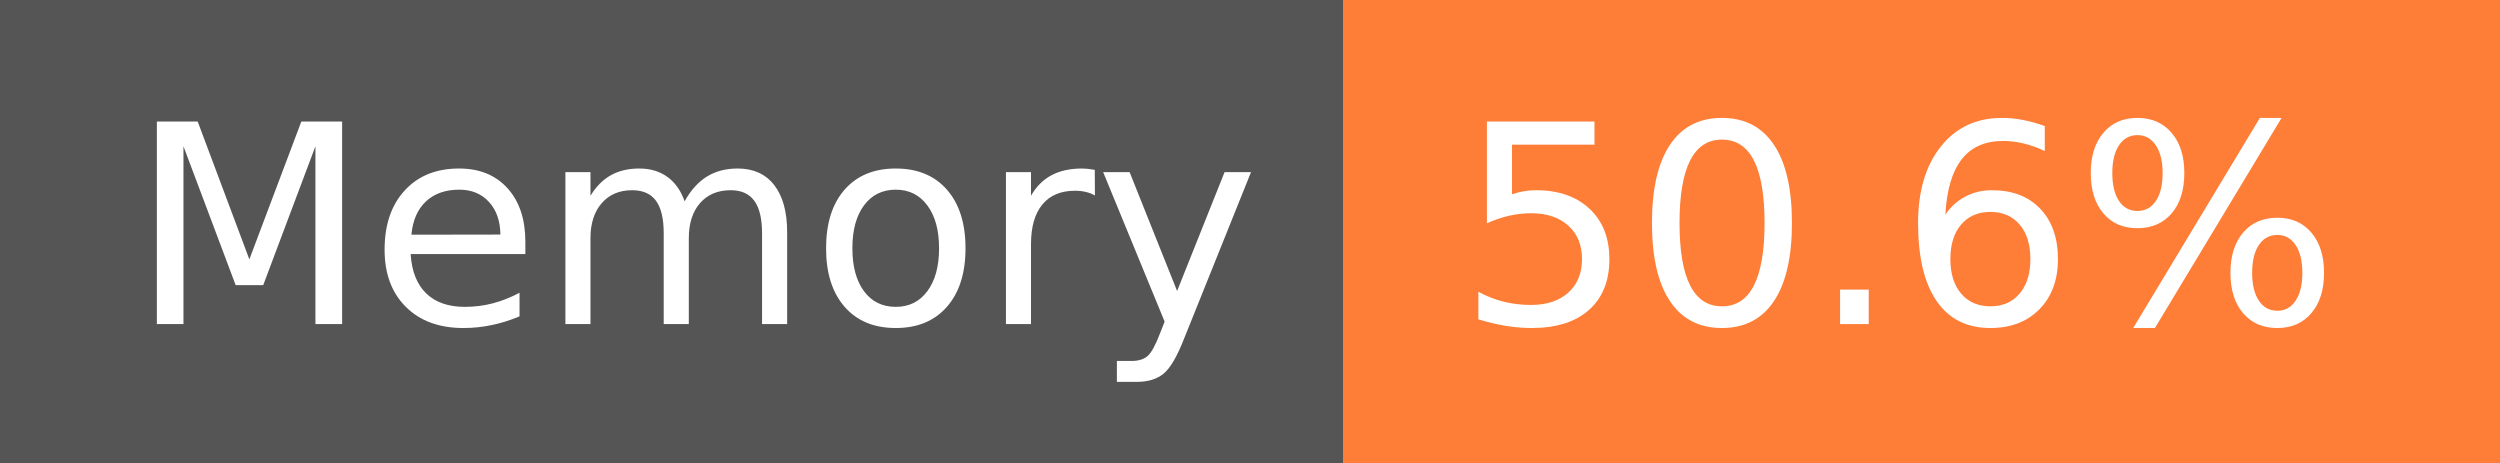
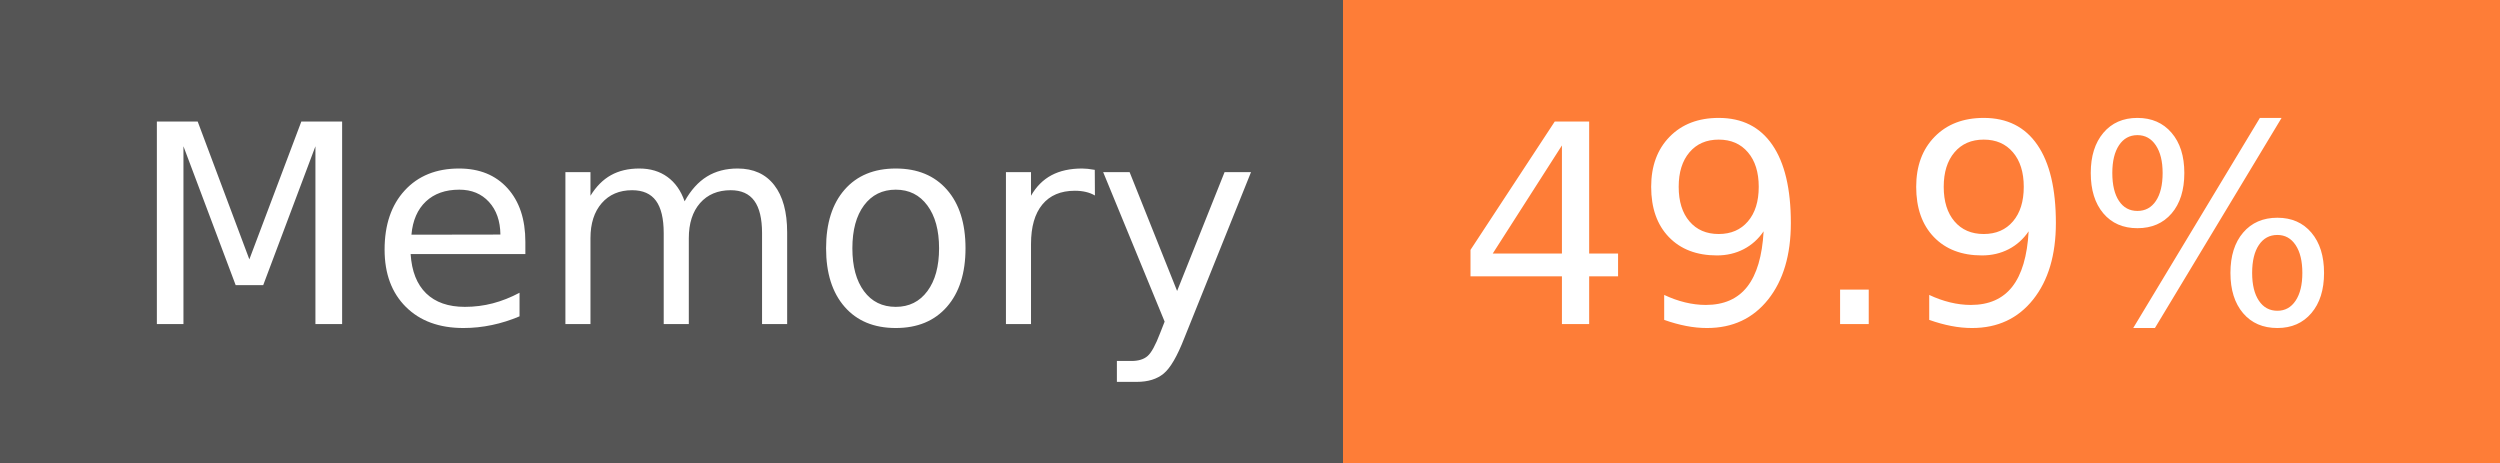
- <svg xmlns="http://www.w3.org/2000/svg" width="108" height="20" role="img" aria-label="Memory: 50.6%">
+ <svg xmlns="http://www.w3.org/2000/svg" width="108" height="20" role="img" aria-label="Memory: 49.9%">
  <g shape-rendering="crispEdges">
    <rect width="58" height="20" fill="#555" />
    <rect x="58" width="50" height="20" fill="#fe7d37" />
  </g>
  <g fill="#fff" text-anchor="middle" font-family="Verdana,Geneva,DejaVu Sans,sans-serif" text-rendering="geometricPrecision" font-size="120">
    <text x="300" y="140" transform="scale(.1)" fill="#fff" textLength="466">Memory</text>
-     <text x="820" y="140" transform="scale(.1)" fill="#fff" textLength="390">50.6%</text>
+     <text x="820" y="140" transform="scale(.1)" fill="#fff" textLength="390">49.9%</text>
  </g>
</svg>
